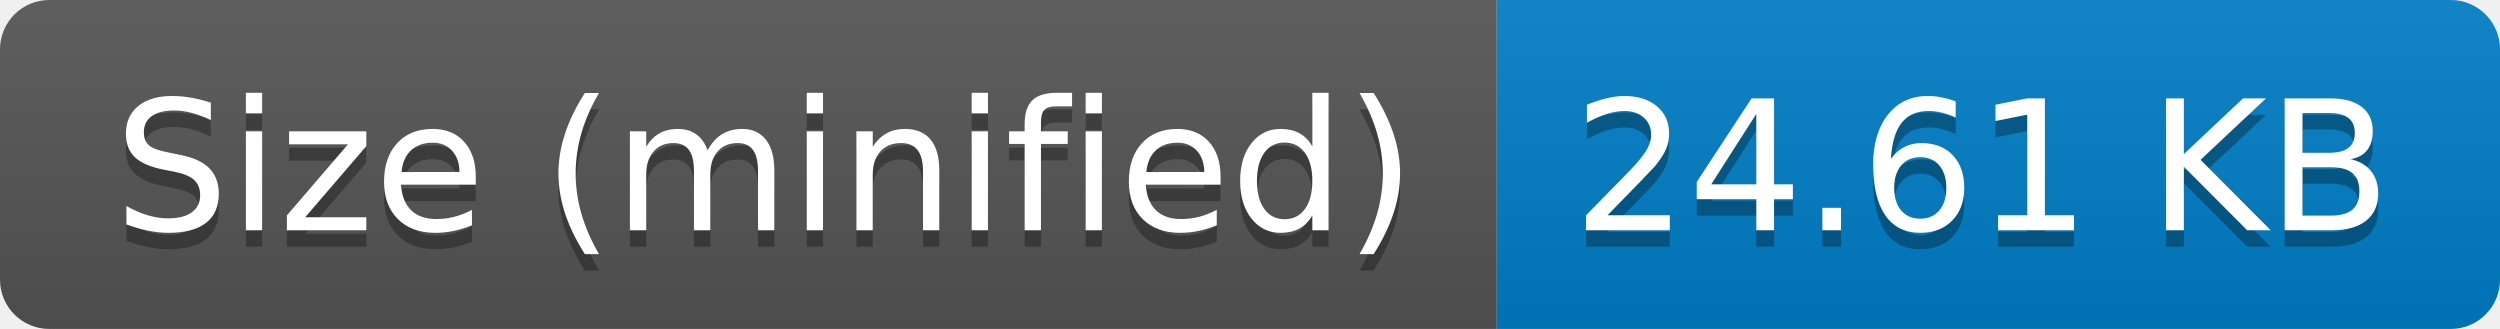
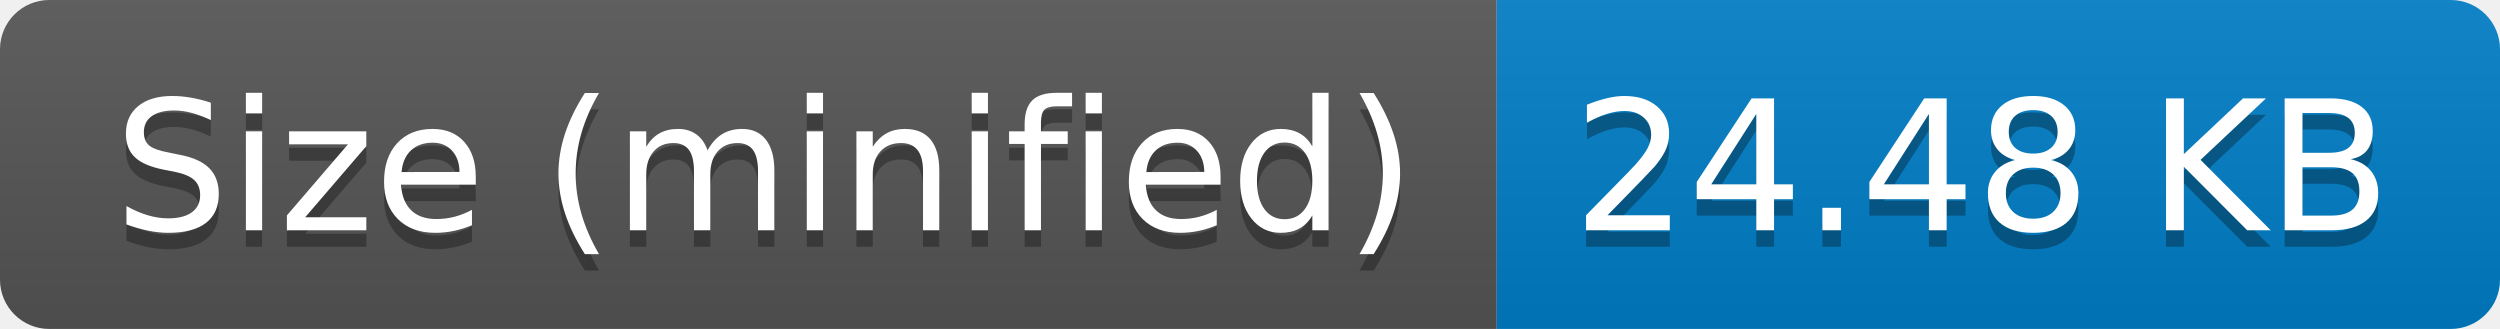
- <svg xmlns="http://www.w3.org/2000/svg" width="152" height="20" role="img" aria-label="Size (minified): 24.61 KB">
+ <svg xmlns="http://www.w3.org/2000/svg" width="152" height="20" role="img" aria-label="Size (minified): 24.48 KB">
  <linearGradient id="s" x2="0" y2="100%">
    <stop offset="0" stop-color="#bbb" stop-opacity=".1" />
    <stop offset="1" stop-opacity=".1" />
  </linearGradient>
  <clipPath id="r">
    <rect width="152" height="20" rx="3" fill="#fff" />
  </clipPath>
  <g clip-path="url(#r)">
    <rect width="91" height="20" fill="#555" />
    <rect x="91" width="61" height="20" fill="#007ec6" />
    <rect width="152" height="20" fill="url(#s)" />
  </g>
  <g fill="#fff" text-anchor="middle" font-family="Verdana,Geneva,DejaVu Sans,sans-serif" text-rendering="geometricPrecision" font-size="110">
    <text aria-hidden="true" x="465" y="150" fill="#010101" fill-opacity=".3" transform="scale(.1)" textLength="810">Size (minified)</text>
    <text x="465" y="140" transform="scale(.1)" fill="#fff" textLength="810">Size (minified)</text>
-     <text aria-hidden="true" x="1205" y="150" fill="#010101" fill-opacity=".3" transform="scale(.1)" textLength="510">24.61 KB</text>
-     <text x="1205" y="140" transform="scale(.1)" fill="#fff" textLength="510">24.61 KB</text>
+     <text aria-hidden="true" x="1205" y="150" fill="#010101" fill-opacity=".3" transform="scale(.1)" textLength="510">24.48 KB</text>
+     <text x="1205" y="140" transform="scale(.1)" fill="#fff" textLength="510">24.48 KB</text>
  </g>
</svg>
